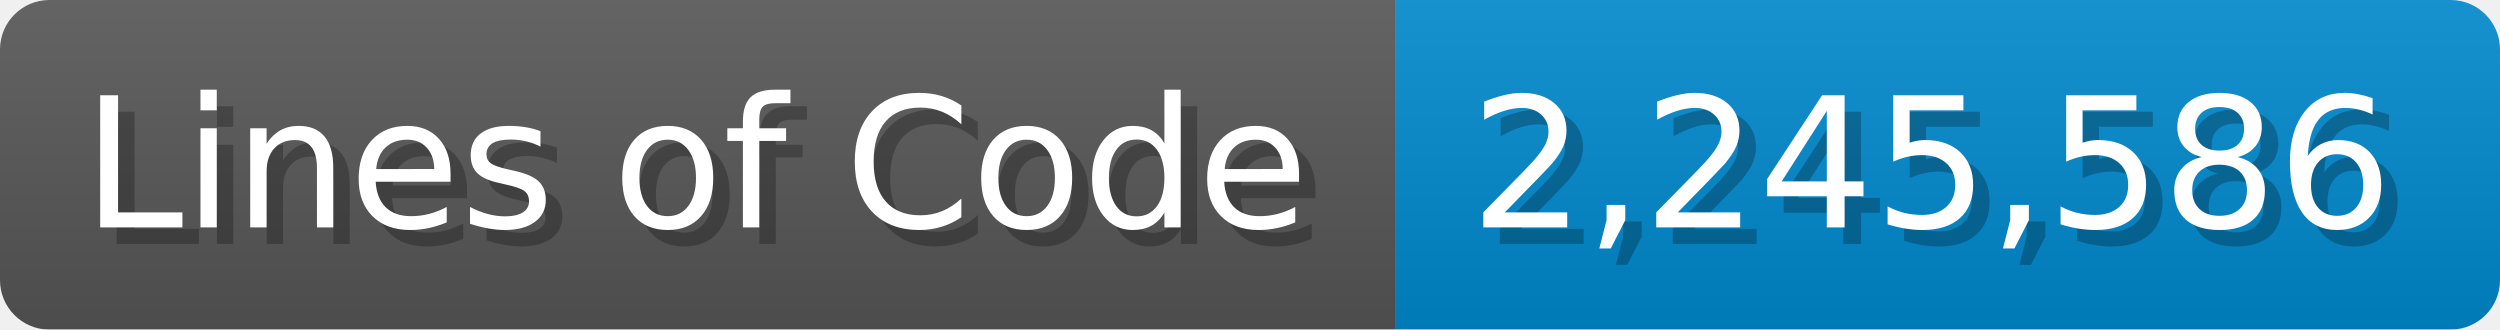
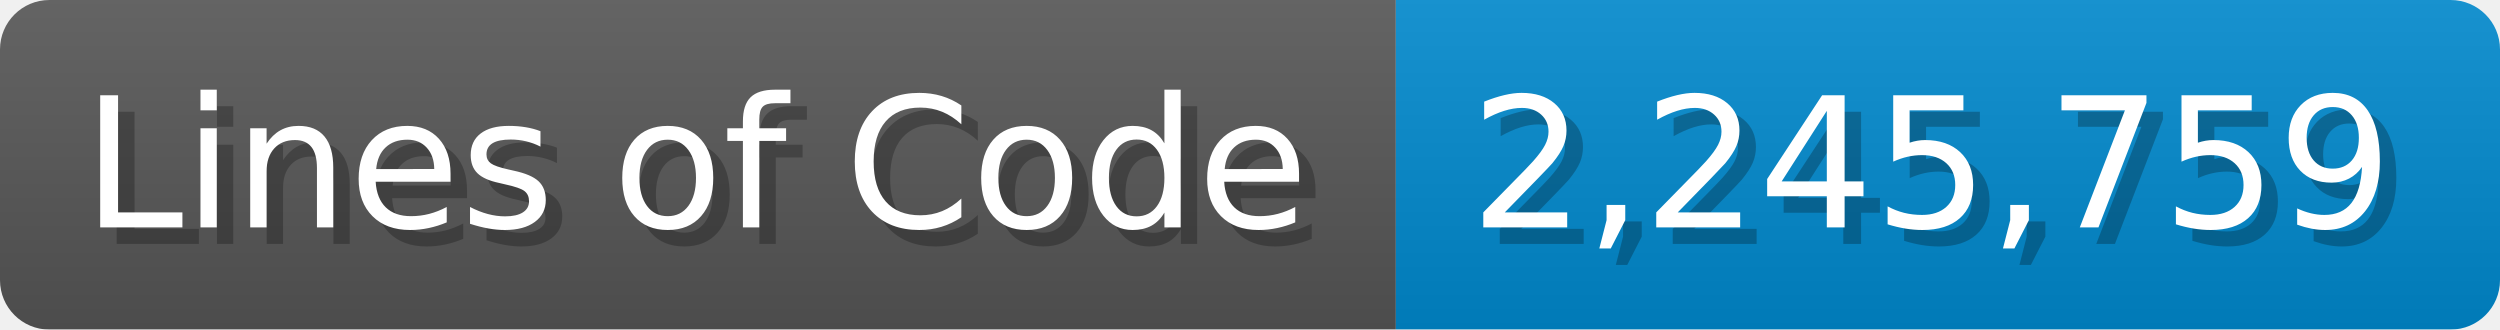
<svg xmlns="http://www.w3.org/2000/svg" width="151.7" height="20" viewBox="0 0 1517 200">
  <linearGradient id="a" x2="0" y2="100%">
    <stop offset="0" stop-opacity=".1" stop-color="#EEE" />
    <stop offset="1" stop-opacity=".1" />
  </linearGradient>
  <mask id="m">
    <rect width="1517" height="200" rx="30" fill="#FFF" />
  </mask>
  <g mask="url(#m)">
    <rect width="847" height="200" fill="#555" />
    <rect width="670" height="200" fill="#08C" x="847" />
    <rect width="1517" height="200" fill="url(#a)" />
  </g>
  <g fill="#fff" text-anchor="start" font-family="Verdana,DejaVu Sans,sans-serif" font-size="110">
    <text x="60" y="148" textLength="747" fill="#000" opacity="0.25">Lines of Code</text>
    <text x="50" y="138" textLength="747">Lines of Code</text>
-     <text x="902" y="148" textLength="570" fill="#000" opacity="0.25">2,245,586</text>
-     <text x="892" y="138" textLength="570">2,245,586</text>
+     <text x="902" y="148" textLength="570" fill="#000" opacity="0.25">2,245,759</text>
+     <text x="892" y="138" textLength="570">2,245,759</text>
  </g>
</svg>
